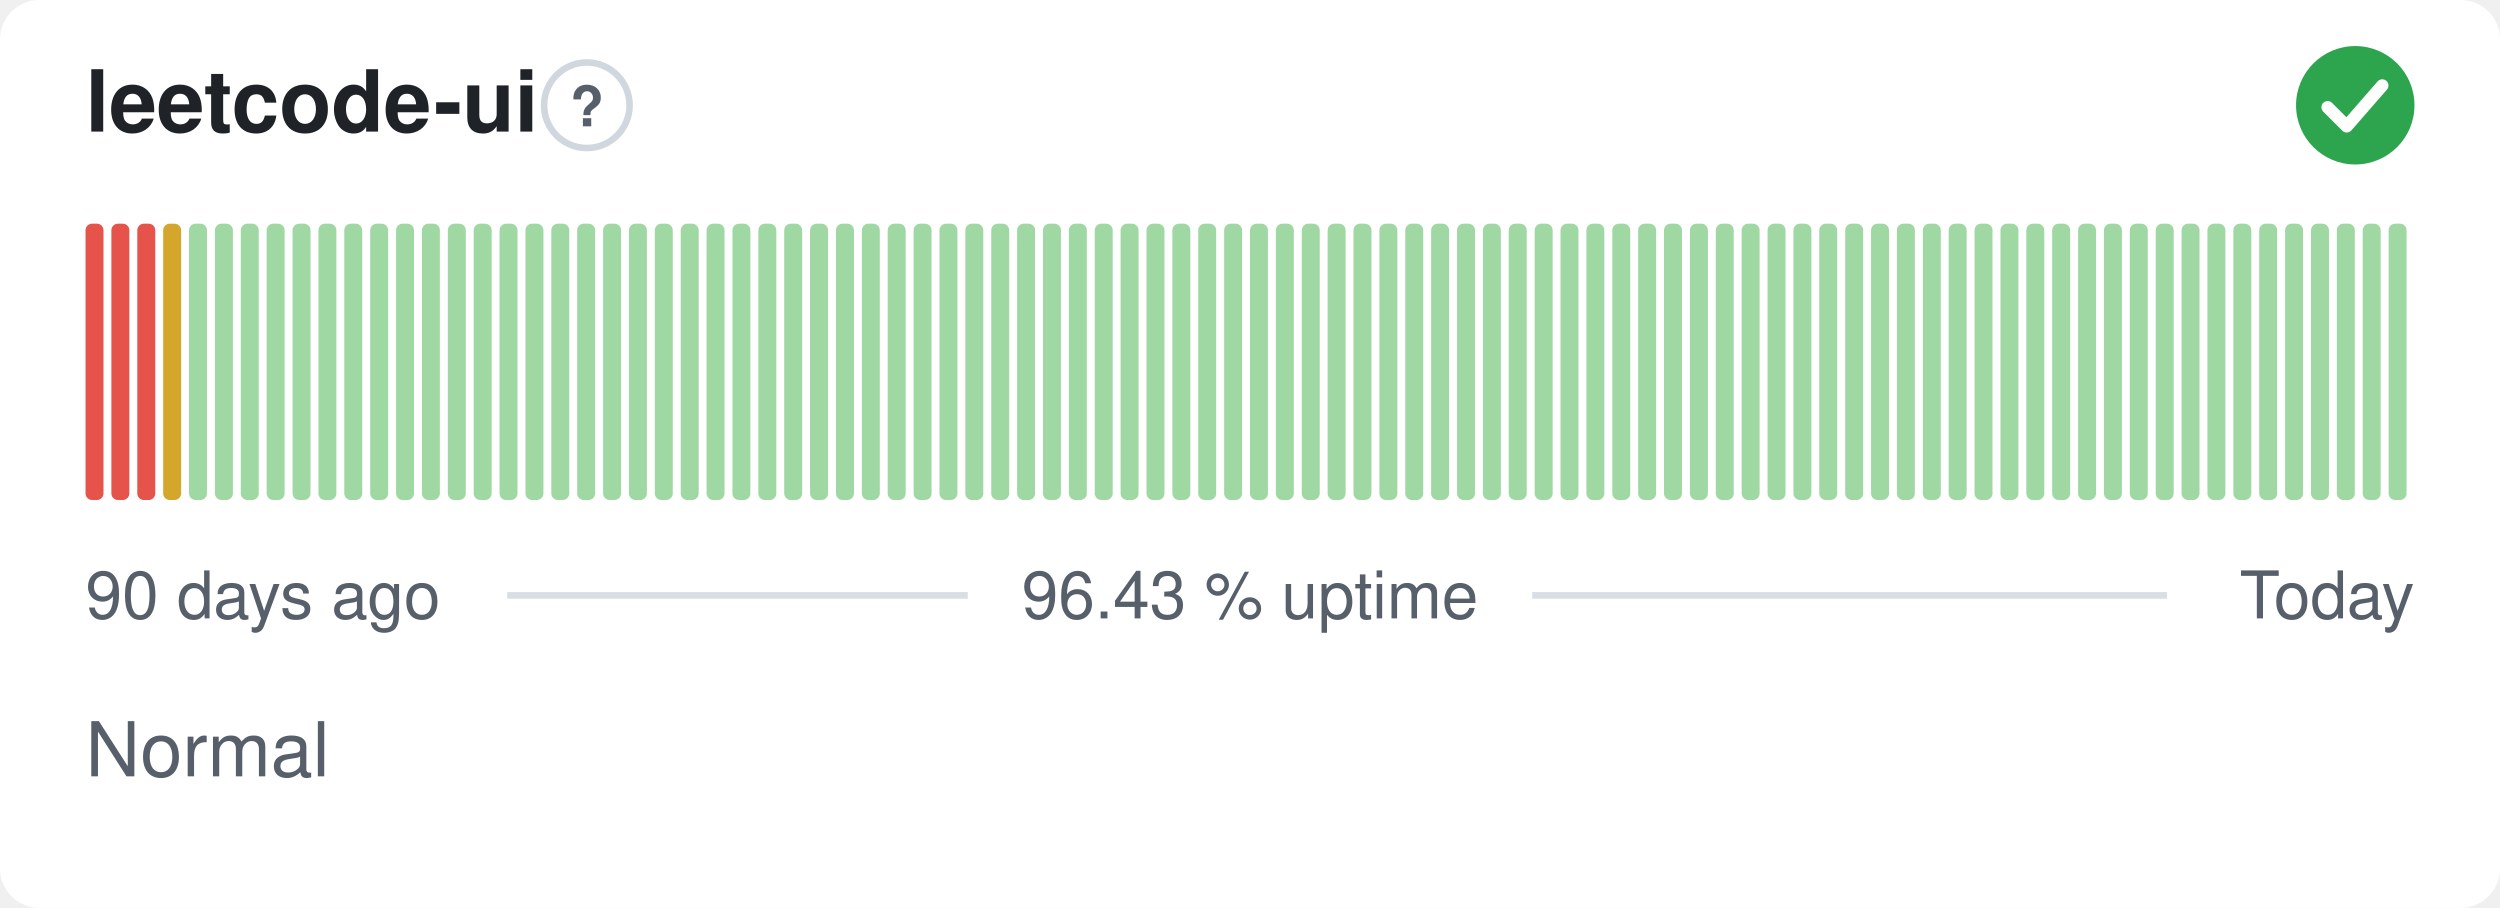
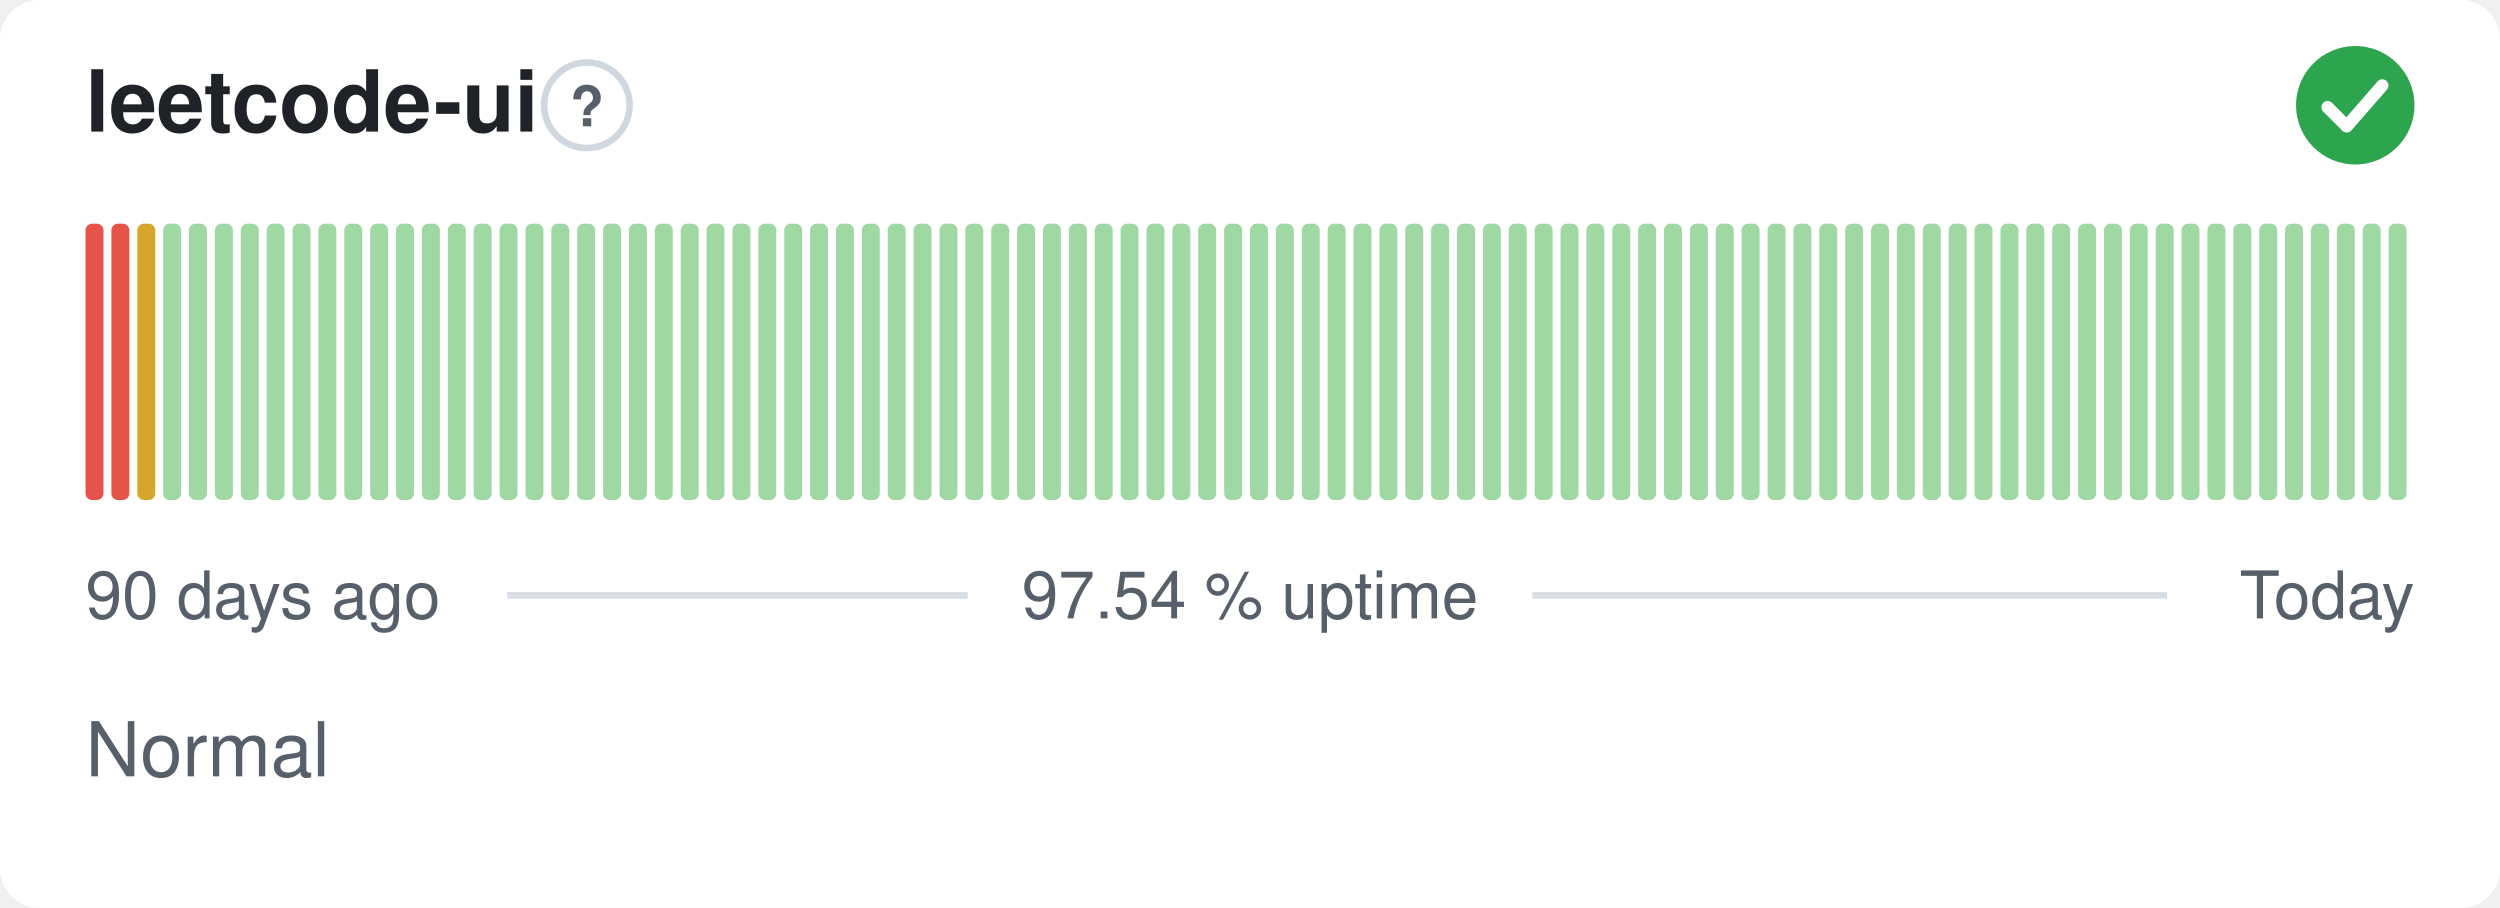
- <svg xmlns="http://www.w3.org/2000/svg" width="380" height="138" viewBox="0 0 380 138" role="img" aria-label="leetcode-ui: Normal, 96.43 % uptime over the last 90 days" font-family="-apple-system,BlinkMacSystemFont,'Segoe UI',Helvetica,Arial,sans-serif">
+ <svg xmlns="http://www.w3.org/2000/svg" width="380" height="138" viewBox="0 0 380 138" role="img" aria-label="leetcode-ui: Normal, 97.54 % uptime over the last 90 days" font-family="-apple-system,BlinkMacSystemFont,'Segoe UI',Helvetica,Arial,sans-serif">
  <style>
    @media (prefers-color-scheme: dark) {
      .bg { fill: #0d1117 }
      .title { fill: #e6edf3 }
      .muted { fill: #8b949e }
      .hint { stroke: #30363d }
      .rule { stroke: #30363d }
      .nodata { fill: #21262d }
    }
  </style>
  <rect class="bg" width="380" height="138" rx="6" fill="#ffffff" />
  <text class="title" x="13" y="20" font-size="13" font-weight="600" fill="#1f2328">leetcode-ui</text>
  <circle class="hint" cx="89.2" cy="16" r="6.5" fill="none" stroke="#d0d7de" stroke-width="1" />
  <text class="muted" x="89.2" y="19.2" text-anchor="middle" font-size="8.5" font-weight="700" fill="#57606a">?</text>
  <circle cx="358" cy="16" r="9" fill="#2da44e" />
  <path d="M353.80 16.30l2.90 2.90 5.40 -6.20" fill="none" stroke="#fff" stroke-width="1.89" stroke-linecap="round" stroke-linejoin="round" />
  <rect x="13.00" y="34.00" width="2.73" height="42.00" rx="1" fill="#e5534b" />
  <rect x="16.93" y="34.00" width="2.73" height="42.00" rx="1" fill="#e5534b" />
-   <rect x="20.87" y="34.00" width="2.73" height="42.00" rx="1" fill="#e5534b" />
-   <rect x="24.80" y="34.00" width="2.73" height="42.00" rx="1" fill="#d4a72c" />
+   <rect x="20.87" y="34.00" width="2.73" height="42.00" rx="1" fill="#d4a72c" />
+   <rect x="24.80" y="34.00" width="2.73" height="42.00" rx="1" fill="#9fd8a3" />
  <rect x="28.73" y="34.00" width="2.73" height="42.00" rx="1" fill="#9fd8a3" />
  <rect x="32.67" y="34.00" width="2.73" height="42.00" rx="1" fill="#9fd8a3" />
  <rect x="36.60" y="34.00" width="2.73" height="42.00" rx="1" fill="#9fd8a3" />
  <rect x="40.53" y="34.00" width="2.73" height="42.00" rx="1" fill="#9fd8a3" />
  <rect x="44.47" y="34.00" width="2.73" height="42.00" rx="1" fill="#9fd8a3" />
  <rect x="48.40" y="34.00" width="2.73" height="42.00" rx="1" fill="#9fd8a3" />
  <rect x="52.33" y="34.00" width="2.73" height="42.00" rx="1" fill="#9fd8a3" />
  <rect x="56.27" y="34.00" width="2.73" height="42.00" rx="1" fill="#9fd8a3" />
  <rect x="60.20" y="34.00" width="2.73" height="42.00" rx="1" fill="#9fd8a3" />
  <rect x="64.13" y="34.00" width="2.73" height="42.00" rx="1" fill="#9fd8a3" />
  <rect x="68.07" y="34.00" width="2.73" height="42.00" rx="1" fill="#9fd8a3" />
  <rect x="72.00" y="34.00" width="2.73" height="42.00" rx="1" fill="#9fd8a3" />
  <rect x="75.93" y="34.00" width="2.73" height="42.00" rx="1" fill="#9fd8a3" />
  <rect x="79.87" y="34.00" width="2.73" height="42.00" rx="1" fill="#9fd8a3" />
  <rect x="83.80" y="34.00" width="2.73" height="42.00" rx="1" fill="#9fd8a3" />
  <rect x="87.73" y="34.00" width="2.73" height="42.00" rx="1" fill="#9fd8a3" />
  <rect x="91.67" y="34.00" width="2.73" height="42.00" rx="1" fill="#9fd8a3" />
  <rect x="95.60" y="34.00" width="2.73" height="42.00" rx="1" fill="#9fd8a3" />
  <rect x="99.53" y="34.00" width="2.73" height="42.00" rx="1" fill="#9fd8a3" />
  <rect x="103.47" y="34.00" width="2.73" height="42.00" rx="1" fill="#9fd8a3" />
  <rect x="107.40" y="34.00" width="2.73" height="42.00" rx="1" fill="#9fd8a3" />
  <rect x="111.33" y="34.00" width="2.73" height="42.00" rx="1" fill="#9fd8a3" />
  <rect x="115.27" y="34.00" width="2.73" height="42.00" rx="1" fill="#9fd8a3" />
  <rect x="119.20" y="34.00" width="2.73" height="42.00" rx="1" fill="#9fd8a3" />
  <rect x="123.13" y="34.00" width="2.73" height="42.00" rx="1" fill="#9fd8a3" />
  <rect x="127.07" y="34.00" width="2.73" height="42.00" rx="1" fill="#9fd8a3" />
  <rect x="131.00" y="34.00" width="2.73" height="42.00" rx="1" fill="#9fd8a3" />
  <rect x="134.93" y="34.00" width="2.73" height="42.00" rx="1" fill="#9fd8a3" />
  <rect x="138.87" y="34.00" width="2.73" height="42.00" rx="1" fill="#9fd8a3" />
  <rect x="142.80" y="34.00" width="2.73" height="42.00" rx="1" fill="#9fd8a3" />
  <rect x="146.73" y="34.00" width="2.73" height="42.00" rx="1" fill="#9fd8a3" />
  <rect x="150.67" y="34.00" width="2.73" height="42.00" rx="1" fill="#9fd8a3" />
  <rect x="154.60" y="34.00" width="2.73" height="42.00" rx="1" fill="#9fd8a3" />
  <rect x="158.53" y="34.00" width="2.73" height="42.00" rx="1" fill="#9fd8a3" />
  <rect x="162.47" y="34.00" width="2.73" height="42.00" rx="1" fill="#9fd8a3" />
  <rect x="166.40" y="34.00" width="2.73" height="42.00" rx="1" fill="#9fd8a3" />
  <rect x="170.33" y="34.00" width="2.73" height="42.00" rx="1" fill="#9fd8a3" />
  <rect x="174.27" y="34.00" width="2.73" height="42.00" rx="1" fill="#9fd8a3" />
  <rect x="178.20" y="34.00" width="2.73" height="42.00" rx="1" fill="#9fd8a3" />
  <rect x="182.13" y="34.00" width="2.73" height="42.00" rx="1" fill="#9fd8a3" />
  <rect x="186.07" y="34.00" width="2.73" height="42.00" rx="1" fill="#9fd8a3" />
  <rect x="190.00" y="34.00" width="2.73" height="42.00" rx="1" fill="#9fd8a3" />
  <rect x="193.93" y="34.00" width="2.73" height="42.00" rx="1" fill="#9fd8a3" />
  <rect x="197.87" y="34.00" width="2.73" height="42.00" rx="1" fill="#9fd8a3" />
  <rect x="201.80" y="34.00" width="2.73" height="42.00" rx="1" fill="#9fd8a3" />
  <rect x="205.73" y="34.00" width="2.73" height="42.00" rx="1" fill="#9fd8a3" />
  <rect x="209.67" y="34.00" width="2.73" height="42.00" rx="1" fill="#9fd8a3" />
  <rect x="213.60" y="34.00" width="2.73" height="42.00" rx="1" fill="#9fd8a3" />
  <rect x="217.53" y="34.00" width="2.73" height="42.00" rx="1" fill="#9fd8a3" />
  <rect x="221.47" y="34.00" width="2.73" height="42.00" rx="1" fill="#9fd8a3" />
  <rect x="225.40" y="34.00" width="2.73" height="42.00" rx="1" fill="#9fd8a3" />
  <rect x="229.33" y="34.00" width="2.73" height="42.00" rx="1" fill="#9fd8a3" />
  <rect x="233.27" y="34.00" width="2.73" height="42.00" rx="1" fill="#9fd8a3" />
  <rect x="237.20" y="34.00" width="2.73" height="42.00" rx="1" fill="#9fd8a3" />
  <rect x="241.13" y="34.00" width="2.73" height="42.00" rx="1" fill="#9fd8a3" />
  <rect x="245.07" y="34.00" width="2.73" height="42.00" rx="1" fill="#9fd8a3" />
  <rect x="249.00" y="34.00" width="2.73" height="42.00" rx="1" fill="#9fd8a3" />
  <rect x="252.93" y="34.00" width="2.73" height="42.00" rx="1" fill="#9fd8a3" />
  <rect x="256.87" y="34.00" width="2.73" height="42.00" rx="1" fill="#9fd8a3" />
  <rect x="260.80" y="34.00" width="2.73" height="42.00" rx="1" fill="#9fd8a3" />
  <rect x="264.73" y="34.00" width="2.73" height="42.00" rx="1" fill="#9fd8a3" />
  <rect x="268.67" y="34.00" width="2.73" height="42.00" rx="1" fill="#9fd8a3" />
  <rect x="272.60" y="34.00" width="2.73" height="42.00" rx="1" fill="#9fd8a3" />
  <rect x="276.53" y="34.00" width="2.73" height="42.00" rx="1" fill="#9fd8a3" />
  <rect x="280.47" y="34.00" width="2.73" height="42.00" rx="1" fill="#9fd8a3" />
  <rect x="284.40" y="34.00" width="2.73" height="42.00" rx="1" fill="#9fd8a3" />
  <rect x="288.33" y="34.00" width="2.73" height="42.00" rx="1" fill="#9fd8a3" />
  <rect x="292.27" y="34.00" width="2.73" height="42.00" rx="1" fill="#9fd8a3" />
  <rect x="296.20" y="34.00" width="2.73" height="42.00" rx="1" fill="#9fd8a3" />
  <rect x="300.13" y="34.00" width="2.73" height="42.00" rx="1" fill="#9fd8a3" />
  <rect x="304.07" y="34.00" width="2.73" height="42.00" rx="1" fill="#9fd8a3" />
  <rect x="308.00" y="34.00" width="2.73" height="42.00" rx="1" fill="#9fd8a3" />
  <rect x="311.93" y="34.00" width="2.73" height="42.00" rx="1" fill="#9fd8a3" />
  <rect x="315.87" y="34.00" width="2.73" height="42.00" rx="1" fill="#9fd8a3" />
  <rect x="319.80" y="34.00" width="2.73" height="42.00" rx="1" fill="#9fd8a3" />
  <rect x="323.73" y="34.00" width="2.73" height="42.00" rx="1" fill="#9fd8a3" />
  <rect x="327.67" y="34.00" width="2.73" height="42.00" rx="1" fill="#9fd8a3" />
  <rect x="331.60" y="34.00" width="2.73" height="42.00" rx="1" fill="#9fd8a3" />
  <rect x="335.53" y="34.00" width="2.73" height="42.00" rx="1" fill="#9fd8a3" />
  <rect x="339.47" y="34.00" width="2.73" height="42.00" rx="1" fill="#9fd8a3" />
  <rect x="343.40" y="34.00" width="2.73" height="42.00" rx="1" fill="#9fd8a3" />
  <rect x="347.33" y="34.00" width="2.73" height="42.00" rx="1" fill="#9fd8a3" />
  <rect x="351.27" y="34.00" width="2.73" height="42.00" rx="1" fill="#9fd8a3" />
  <rect x="355.20" y="34.00" width="2.73" height="42.00" rx="1" fill="#9fd8a3" />
  <rect x="359.13" y="34.00" width="2.73" height="42.00" rx="1" fill="#9fd8a3" />
  <rect x="363.07" y="34.00" width="2.73" height="42.00" rx="1" fill="#9fd8a3" />
  <text class="muted" x="13" y="94" font-size="10" fill="#57606a">90 days ago</text>
-   <text class="muted" x="190" y="94" text-anchor="middle" font-size="10" fill="#57606a">96.43 % uptime</text>
+   <text class="muted" x="190" y="94" text-anchor="middle" font-size="10" fill="#57606a">97.54 % uptime</text>
  <text class="muted" x="367" y="94" text-anchor="end" font-size="10" fill="#57606a">Today</text>
  <line class="rule" x1="77.1" y1="90.5" x2="147.1" y2="90.5" stroke="#d8dee4" stroke-width="1" />
  <line class="rule" x1="232.9" y1="90.5" x2="329.4" y2="90.5" stroke="#d8dee4" stroke-width="1" />
  <text class="muted" x="13" y="118" font-size="11.5" fill="#57606a">Normal</text>
</svg>
